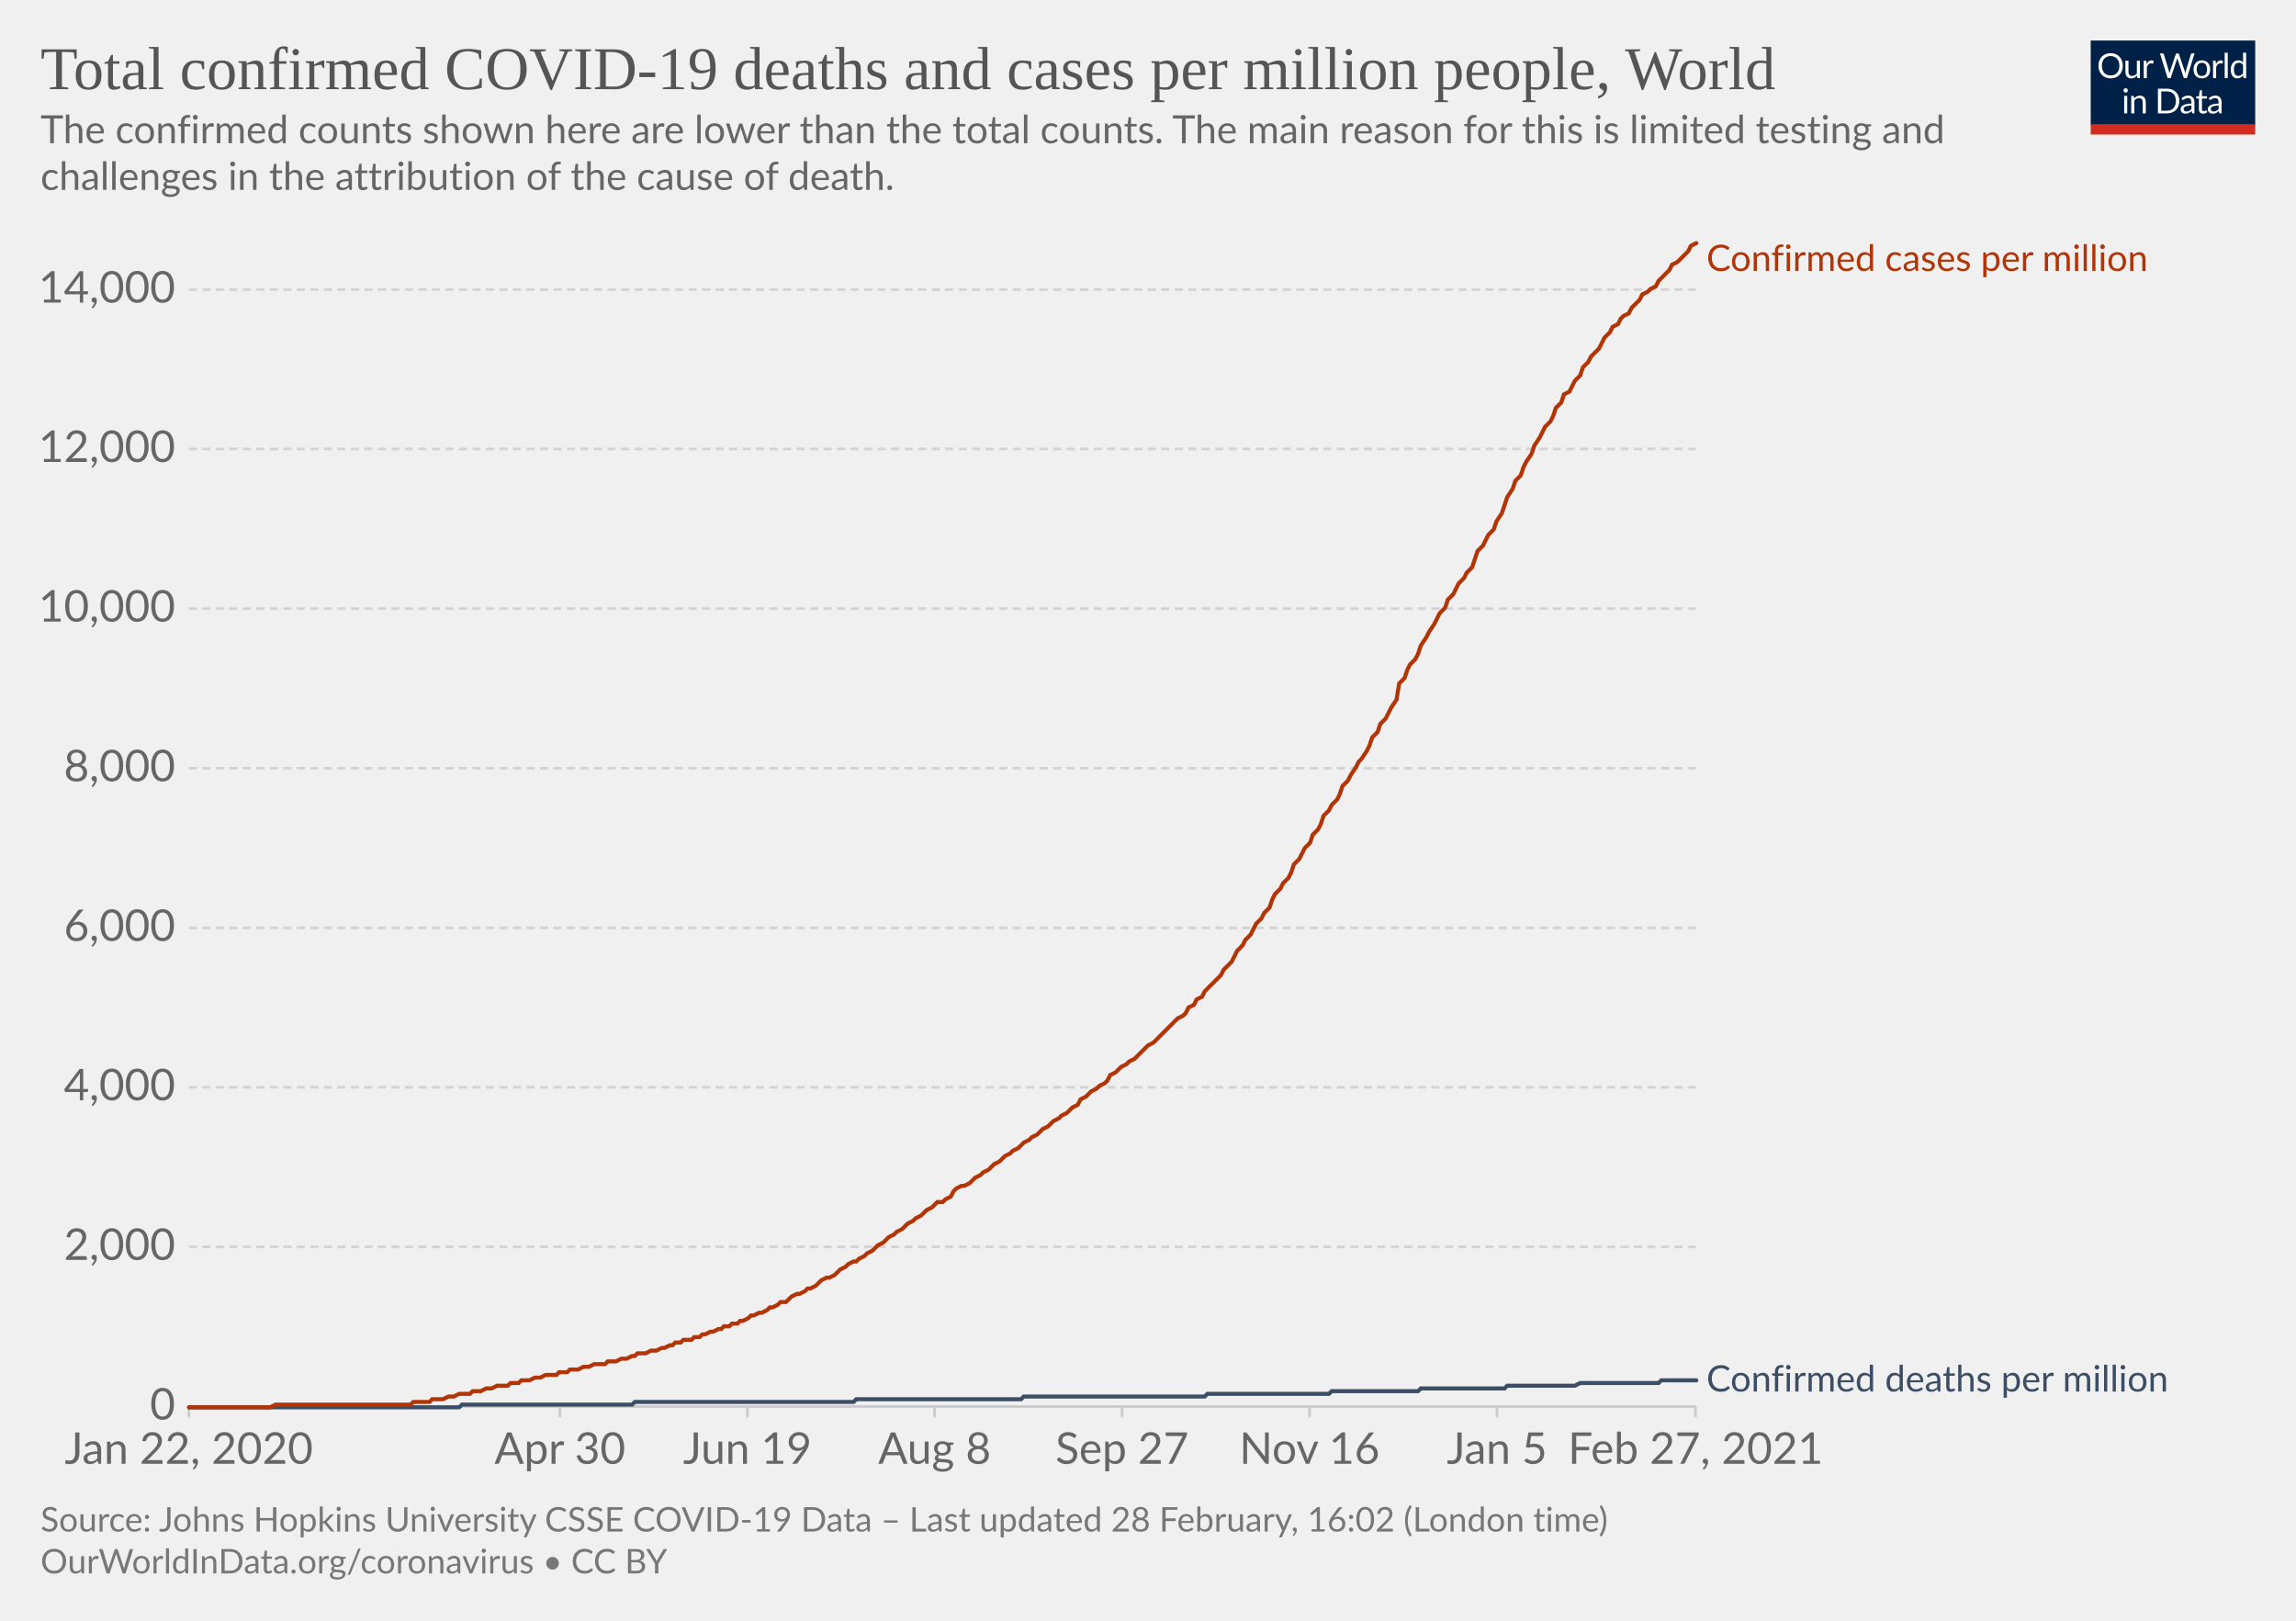
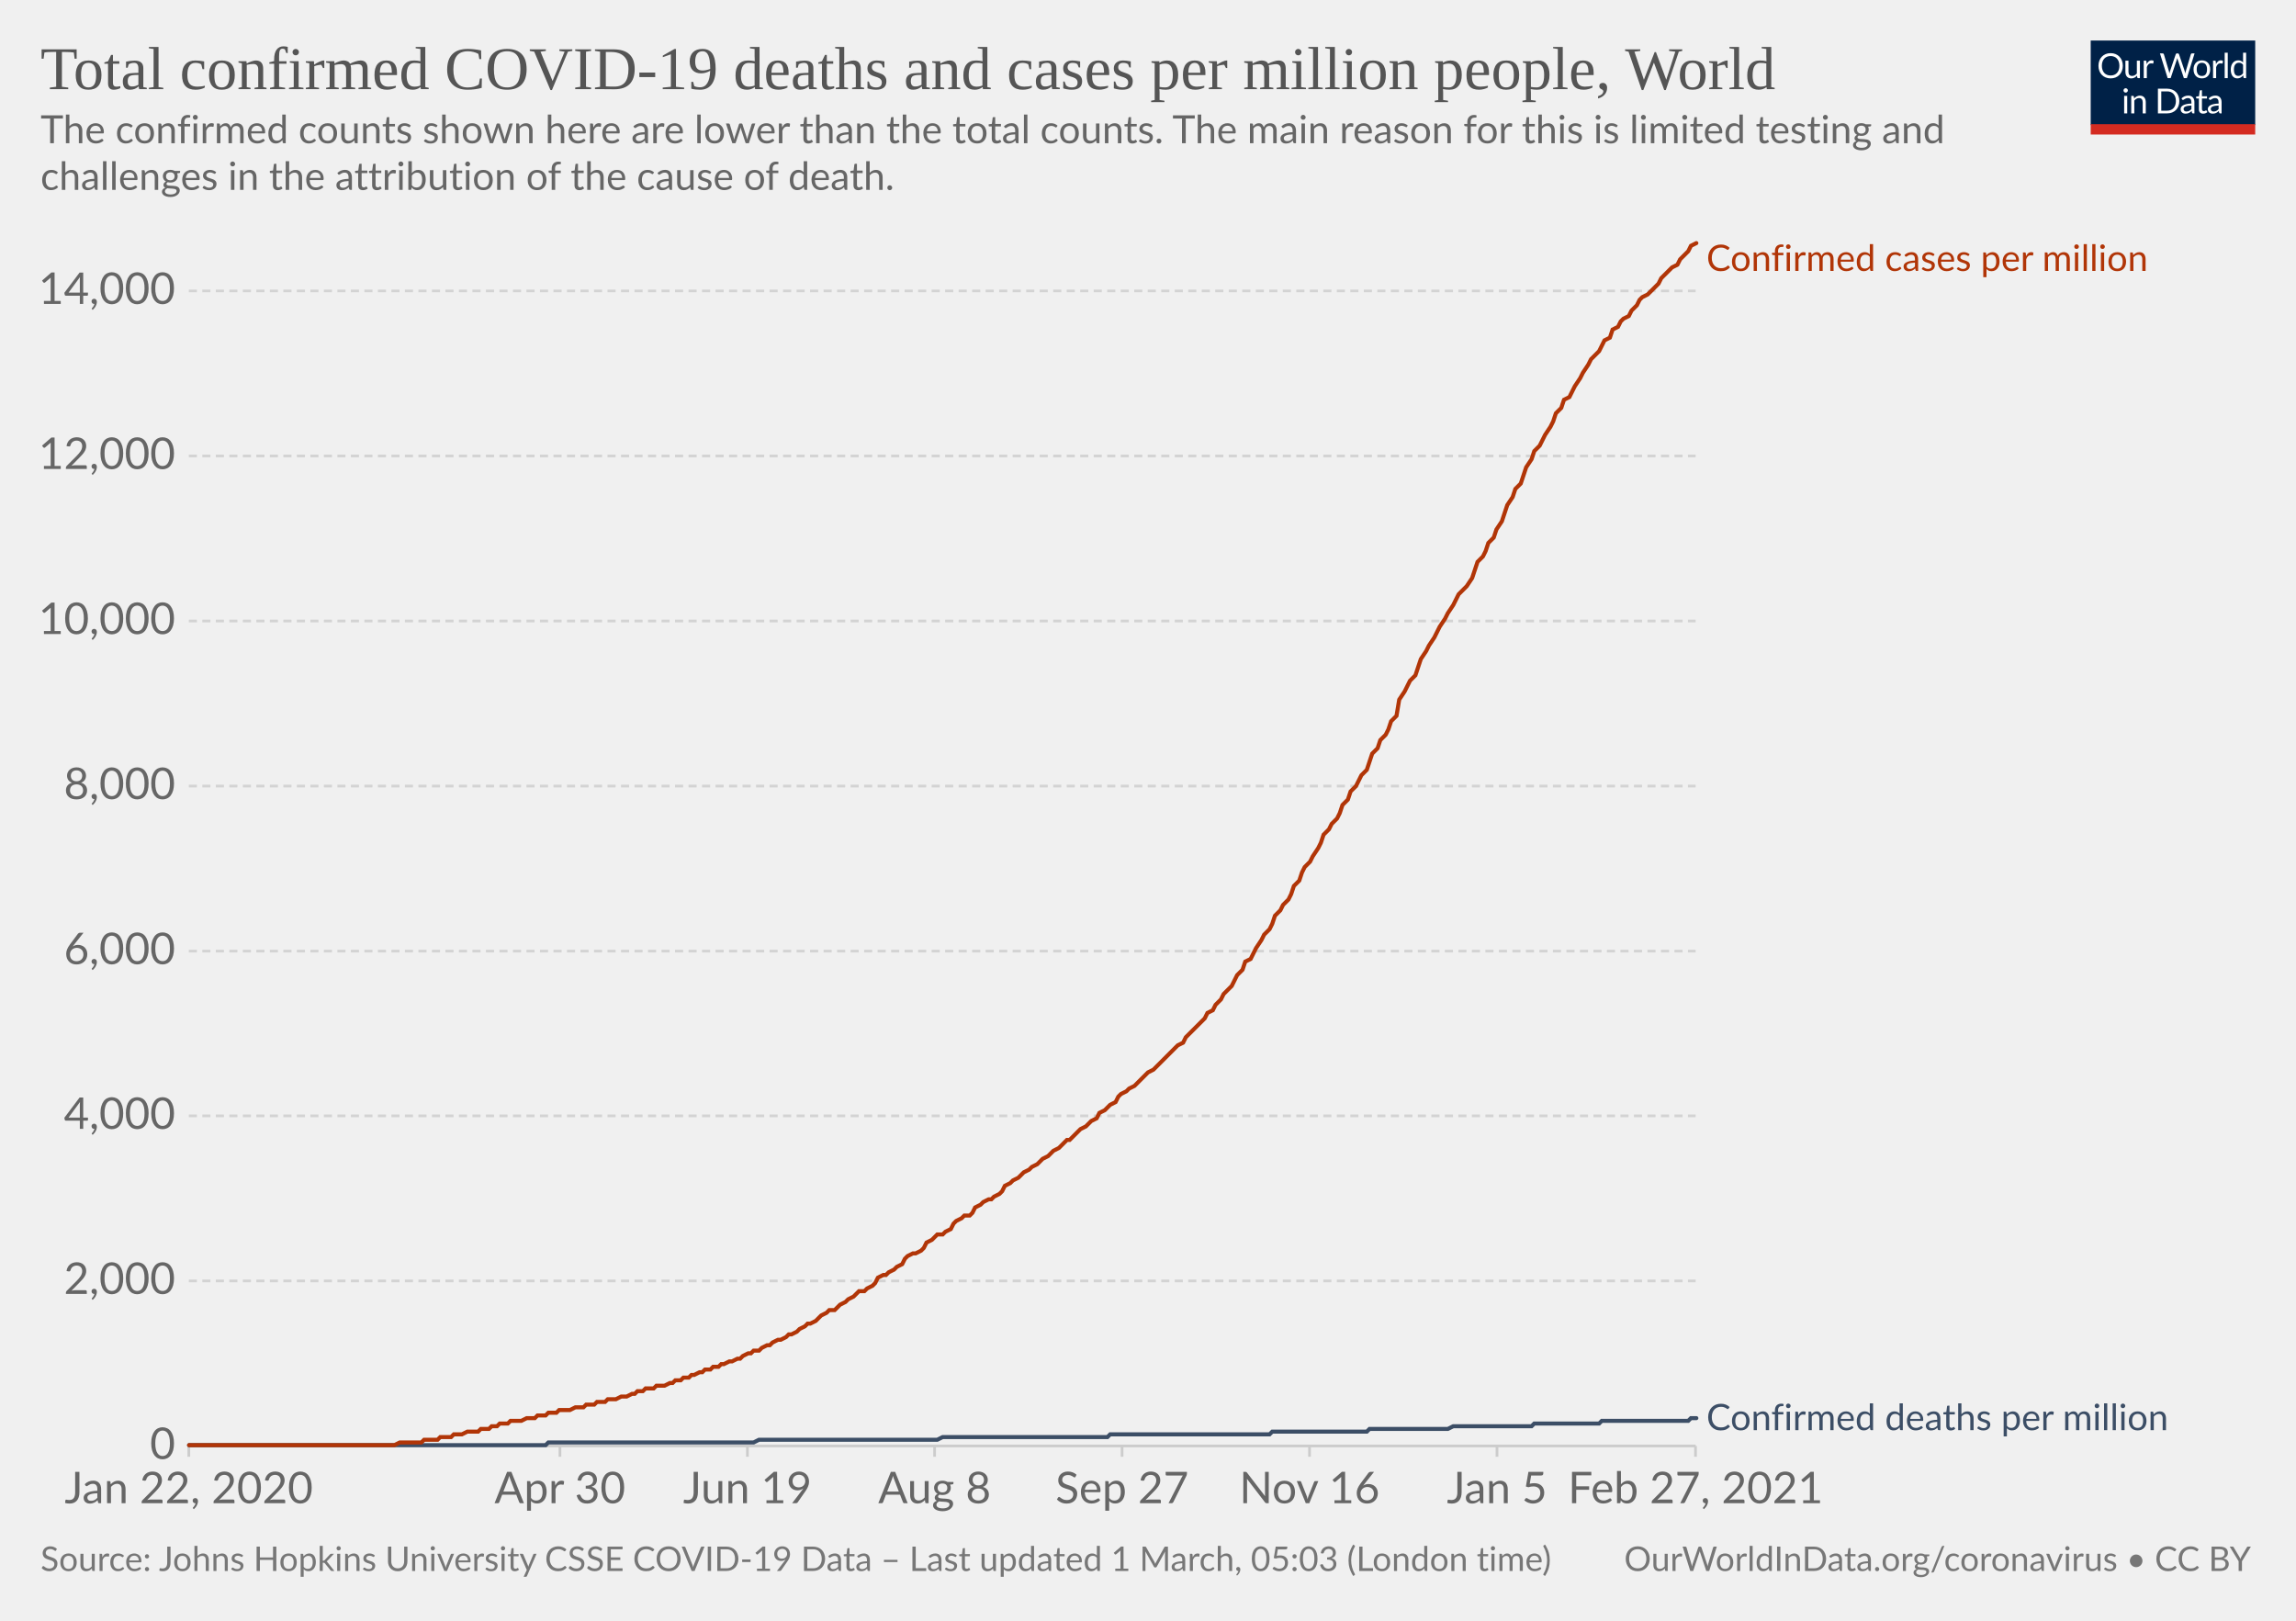
<svg xmlns="http://www.w3.org/2000/svg" version="1.1" style="background-color:#fff;-webkit-font-smoothing:antialiased" width="850" height="600" viewBox="0 0 850 600" font-family="Lato,'Helvetica Neue',Helvetica,Arial,sans-serif" font-size="18" text-rendering="optimizeLegibility">
  <g class="HeaderView">
    <g transform="matrix(.29 0 0 .29 774 15)">
      <svg width="210" height="120" viewBox="0 0 210 120" fill="none">
        <g clip-path="url(#clip0)">
          <path d="M0 0h210v107.89H0V0z" fill="#002147" />
          <path d="M40.98 32.25c0 2.36-.38 4.53-1.12 6.51a14.26 14.26 0 01-8.1 8.4c-1.9.78-4.02 1.17-6.34 1.17a16.6 16.6 0 01-6.33-1.17 14.31 14.31 0 01-8.08-8.4 18.29 18.29 0 01-1.12-6.51c0-2.36.38-4.53 1.12-6.5.75-1.97 1.8-3.67 3.17-5.1a14.32 14.32 0 014.9-3.34c1.92-.8 4.03-1.19 6.34-1.19 2.32 0 4.43.4 6.34 1.19 1.92.8 3.56 1.9 4.93 3.34a14.87 14.87 0 013.17 5.1 18.1 18.1 0 011.12 6.5zm-4.38 0c0-1.94-.26-3.68-.8-5.22a10.91 10.91 0 00-2.24-3.89 9.68 9.68 0 00-3.52-2.46 11.95 11.95 0 00-4.62-.86c-1.68 0-3.21.28-4.6.86a9.88 9.88 0 00-3.54 2.46 10.91 10.91 0 00-2.24 3.9c-.53 1.53-.8 3.27-.8 5.2 0 1.94.27 3.68.8 5.22a11.17 11.17 0 002.24 3.9 10.01 10.01 0 003.55 2.44c1.38.56 2.9.83 4.6.83s3.24-.27 4.61-.83a9.8 9.8 0 003.52-2.44 11.17 11.17 0 002.25-3.9c.53-1.54.8-3.28.8-5.21zm26.22-6.54V48H60.5c-.56 0-.9-.27-1.05-.81l-.31-2.4a12.45 12.45 0 01-3.26 2.6c-1.2.64-2.58.96-4.13.96-1.22 0-2.3-.2-3.24-.6a6.52 6.52 0 01-2.33-1.7 7.37 7.37 0 01-1.43-2.67c-.3-1.04-.46-2.2-.46-3.45V25.7h3.91v14.22c0 1.68.38 2.99 1.15 3.91.77.93 1.96 1.39 3.54 1.39 1.16 0 2.24-.27 3.23-.82a10.42 10.42 0 002.8-2.28V25.7h3.91zm8.61 4.47a9.94 9.94 0 012.6-3.56 5.64 5.64 0 013.76-1.3c.47 0 .92.05 1.34.15.44.1.83.27 1.17.49l-.3 2.92c-.09.37-.3.55-.66.55-.2 0-.5-.04-.9-.13a6.21 6.21 0 00-3.24.18 4.23 4.23 0 00-1.47.92c-.42.4-.81.9-1.17 1.5-.33.58-.64 1.26-.92 2.02V48H67.7V25.71h2.25c.42 0 .72.08.88.25.16.16.27.44.33.83l.26 3.39zm61.16-13.7L122.75 48h-3.82l-7.99-24.05a21.95 21.95 0 01-.42-1.58 38.36 38.36 0 01-.44 1.58L102.05 48h-3.83L88.4 16.47h3.54c.38 0 .7.1.95.29.26.2.43.43.5.73l6.52 21.9.28 1.28.29 1.46.3-1.46.38-1.27 7.41-21.91c.1-.25.26-.48.51-.69.27-.22.58-.33.95-.33h1.23c.38 0 .69.1.92.29a1.77 1.77 0 01.53.73l7.4 21.9a28.4 28.4 0 01.68 2.62 29.52 29.52 0 01.52-2.61l6.54-21.91a1.31 1.31 0 01.48-.7c.27-.21.58-.32.95-.32h3.32zm9.35 8.88c1.63 0 3.1.27 4.4.82a9.43 9.43 0 015.46 5.94c.5 1.4.74 2.98.74 4.73 0 1.76-.25 3.34-.74 4.75a9.43 9.43 0 01-5.46 5.92c-1.3.52-2.77.79-4.4.79-1.64 0-3.12-.27-4.44-.8a9.42 9.42 0 01-3.35-2.3c-.92-1-1.63-2.2-2.13-3.61-.49-1.41-.73-3-.73-4.75s.24-3.33.73-4.73c.5-1.43 1.2-2.64 2.13-3.63a9.4 9.4 0 013.35-2.31c1.32-.55 2.8-.82 4.44-.82zm0 19.89c2.2 0 3.84-.73 4.93-2.2 1.08-1.48 1.63-3.54 1.63-6.18 0-2.66-.55-4.72-1.63-6.2-1.09-1.49-2.73-2.23-4.93-2.23-1.12 0-2.09.2-2.93.57a5.71 5.71 0 00-2.06 1.65 7.5 7.5 0 00-1.24 2.67c-.26 1.04-.4 2.22-.4 3.54 0 2.64.55 4.7 1.64 6.18 1.1 1.47 2.76 2.2 4.99 2.2zm17.97-15.07a9.94 9.94 0 012.6-3.56 5.64 5.64 0 013.76-1.3c.47 0 .91.05 1.34.15.44.1.83.27 1.16.49l-.28 2.92c-.09.37-.31.55-.66.55-.2 0-.5-.04-.9-.13a6.2 6.2 0 00-3.24.18 4.23 4.23 0 00-1.47.92c-.43.4-.82.9-1.17 1.5a13.1 13.1 0 00-.92 2.02V48h-3.94V25.71h2.24c.43 0 .72.08.88.25.17.16.28.44.33.83l.27 3.39zm15.04-14.59V48h-3.92V15.6h3.92zm19.55 15.43a6.22 6.22 0 00-2.38-2.05 6.7 6.7 0 00-2.86-.6c-2.07 0-3.66.75-4.77 2.23-1.12 1.48-1.68 3.6-1.68 6.33 0 1.46.13 2.7.38 3.74a7.29 7.29 0 001.1 2.56 4.35 4.35 0 001.78 1.45c.7.3 1.5.46 2.4.46 1.29 0 2.41-.3 3.36-.88a9.6 9.6 0 002.67-2.49V31.02zm3.91-15.43V48h-2.33c-.56 0-.9-.27-1.06-.81l-.35-2.71a12.13 12.13 0 01-3.25 2.77 8.28 8.28 0 01-4.23 1.06 7.31 7.31 0 01-6.14-2.9c-.73-.96-1.3-2.15-1.69-3.57a18.35 18.35 0 01.07-9.48 11.29 11.29 0 011.89-3.7 8.7 8.7 0 017.06-3.34 7.96 7.96 0 016.12 2.62V15.59h3.91zM46.61 70.71V93H42.7V70.71h3.91zm.84-7c0 .39-.08.75-.24 1.09a2.81 2.81 0 01-1.52 1.47 2.67 2.67 0 01-2.16 0 2.9 2.9 0 01-1.45-1.47 2.67 2.67 0 010-2.16c.15-.35.35-.65.6-.9.25-.27.53-.47.85-.62a2.67 2.67 0 012.16 0c.35.15.65.35.9.62.27.25.47.55.62.9.16.34.24.7.24 1.08zm7.97 10.24c.49-.54 1-1.04 1.54-1.48a9.85 9.85 0 013.66-1.84 8.96 8.96 0 015.43.35c.94.4 1.72.97 2.33 1.71a7.36 7.36 0 011.43 2.67c.32 1.04.49 2.19.49 3.45V93h-3.94V78.81c0-1.69-.4-3-1.17-3.92-.76-.93-1.93-1.4-3.5-1.4a6.6 6.6 0 00-3.25.83c-1 .56-1.92 1.31-2.77 2.27V93h-3.94V70.71h2.35c.56 0 .9.28 1.04.82l.3 2.42zm57.7 3.3c0 2.36-.37 4.5-1.11 6.44a14.3 14.3 0 01-3.17 4.98 14.1 14.1 0 01-4.93 3.2c-1.9.76-4.02 1.13-6.33 1.13H85.8V61.47h11.77c2.31 0 4.42.39 6.33 1.15a13.8 13.8 0 018.1 8.18 17.75 17.75 0 011.12 6.45zm-4.37 0c0-1.94-.26-3.67-.8-5.2a10.94 10.94 0 00-2.23-3.87 9.57 9.57 0 00-3.53-2.42 12.23 12.23 0 00-4.61-.83h-7.5v24.62h7.5c1.7 0 3.24-.28 4.61-.84a9.7 9.7 0 003.53-2.4 10.94 10.94 0 002.24-3.87c.53-1.53.8-3.26.8-5.2zm19.8 5.72c-1.8.06-3.34.2-4.62.44-1.26.22-2.3.51-3.1.88-.8.36-1.37.8-1.74 1.3-.35.5-.53 1.05-.53 1.67 0 .58.1 1.1.3 1.52a3 3 0 00.76 1.05c.34.27.73.46 1.17.6a6.13 6.13 0 001.45.17 7.28 7.28 0 003.5-.81 11.95 11.95 0 002.82-2.2v-4.62zm-12.65-9.11a12.73 12.73 0 013.98-2.66c1.43-.59 3-.88 4.73-.88 1.25 0 2.36.2 3.33.61a6.81 6.81 0 013.94 4.38c.33 1.04.5 2.19.5 3.43V93h-1.74a1.8 1.8 0 01-.88-.18c-.2-.13-.36-.38-.48-.74l-.44-2.12-1.72 1.46a9.48 9.48 0 01-3.74 1.7c-.69.15-1.46.23-2.3.23-.87 0-1.69-.12-2.45-.35a5.34 5.34 0 01-3.34-2.93 6.64 6.64 0 01-.49-2.64c0-.88.25-1.72.73-2.53a6.33 6.33 0 012.35-2.17c1.09-.63 2.5-1.15 4.25-1.54 1.75-.41 3.89-.65 6.42-.7v-1.75c0-1.73-.37-3.03-1.12-3.91-.75-.9-1.84-1.34-3.28-1.34-.97 0-1.78.12-2.44.37-.64.23-1.2.5-1.7.81l-1.23.82c-.33.23-.67.35-1 .35-.27 0-.5-.07-.69-.2a2.1 2.1 0 01-.48-.53l-.7-1.25zm27.67 19.5c-1.76 0-3.12-.5-4.07-1.48-.94-.98-1.41-2.4-1.41-4.25V74h-2.68a.9.9 0 01-.6-.2c-.16-.14-.24-.36-.24-.66v-1.56l3.65-.46.9-6.89a.9.9 0 01.29-.52.88.88 0 01.62-.22H142v7.67h6.44V74H142v13.38c0 .94.22 1.63.68 2.09.45.45 1.04.68 1.76.68a3.21 3.21 0 001.85-.53l.55-.35c.16-.12.3-.18.41-.18.2 0 .4.13.55.38l1.15 1.87a7.45 7.45 0 01-2.44 1.5 8.53 8.53 0 01-2.95.52zm19.68-10.4c-1.8.07-3.34.21-4.62.45-1.26.22-2.3.51-3.1.88-.8.36-1.37.8-1.74 1.3-.35.5-.53 1.05-.53 1.67 0 .58.1 1.1.3 1.52a2.9 2.9 0 00.76 1.05c.34.27.73.46 1.17.6a6.13 6.13 0 001.45.17 7.3 7.3 0 003.5-.81 12.04 12.04 0 002.82-2.2v-4.62zm-12.65-9.1a12.72 12.72 0 013.99-2.66c1.42-.59 3-.88 4.72-.88 1.25 0 2.36.2 3.33.61a6.81 6.81 0 013.94 4.38c.33 1.04.5 2.19.5 3.43V93h-1.74a1.8 1.8 0 01-.88-.18c-.2-.13-.36-.38-.48-.74l-.44-2.12-1.72 1.46a9.48 9.48 0 01-3.74 1.7c-.69.15-1.46.23-2.3.23-.87 0-1.69-.12-2.45-.35a5.33 5.33 0 01-3.34-2.93 6.62 6.62 0 01-.49-2.64c0-.88.25-1.72.73-2.53a6.33 6.33 0 012.35-2.17c1.09-.63 2.5-1.15 4.25-1.54a31.2 31.2 0 016.42-.7v-1.75c0-1.73-.37-3.03-1.12-3.91-.75-.9-1.84-1.34-3.28-1.34-.97 0-1.78.12-2.44.37-.64.23-1.2.5-1.7.81l-1.22.82c-.34.23-.68.35-1.02.35-.26 0-.49-.07-.68-.2a1.88 1.88 0 01-.48-.53l-.7-1.25zM40.98 32.25c0 2.36-.38 4.53-1.12 6.51a14.26 14.26 0 01-8.1 8.4c-1.9.78-4.02 1.17-6.34 1.17a16.6 16.6 0 01-6.33-1.17 14.31 14.31 0 01-8.08-8.4 18.29 18.29 0 01-1.12-6.51c0-2.36.38-4.53 1.12-6.5.75-1.97 1.8-3.67 3.17-5.1a14.32 14.32 0 014.9-3.34c1.92-.8 4.03-1.19 6.34-1.19 2.32 0 4.43.4 6.34 1.19 1.92.8 3.56 1.9 4.93 3.34a14.87 14.87 0 013.17 5.1 18.1 18.1 0 011.12 6.5zm-4.38 0c0-1.94-.26-3.68-.8-5.22a10.91 10.91 0 00-2.24-3.89 9.68 9.68 0 00-3.52-2.46 11.95 11.95 0 00-4.62-.86c-1.68 0-3.21.28-4.6.86a9.88 9.88 0 00-3.54 2.46 10.91 10.91 0 00-2.24 3.9c-.53 1.53-.8 3.27-.8 5.2 0 1.94.27 3.68.8 5.22a11.17 11.17 0 002.24 3.9 10.01 10.01 0 003.55 2.44c1.38.56 2.9.83 4.6.83s3.24-.27 4.61-.83a9.8 9.8 0 003.52-2.44 11.17 11.17 0 002.25-3.9c.53-1.54.8-3.28.8-5.21zm26.22-6.54V48H60.5c-.56 0-.9-.27-1.05-.81l-.31-2.4a12.45 12.45 0 01-3.26 2.6c-1.2.64-2.58.96-4.13.96-1.22 0-2.3-.2-3.24-.6a6.52 6.52 0 01-2.33-1.7 7.37 7.37 0 01-1.43-2.67c-.3-1.04-.46-2.2-.46-3.45V25.7h3.91v14.22c0 1.68.38 2.99 1.15 3.91.77.93 1.96 1.39 3.54 1.39 1.16 0 2.24-.27 3.23-.82a10.42 10.42 0 002.8-2.28V25.7h3.91zm8.61 4.47a9.94 9.94 0 012.6-3.56 5.64 5.64 0 013.76-1.3c.47 0 .92.05 1.34.15.44.1.83.27 1.17.49l-.3 2.92c-.09.37-.3.55-.66.55-.2 0-.5-.04-.9-.13a6.21 6.21 0 00-3.24.18 4.23 4.23 0 00-1.47.92c-.42.4-.81.9-1.17 1.5-.33.58-.64 1.26-.92 2.02V48H67.7V25.71h2.25c.42 0 .72.08.88.25.16.16.27.44.33.83l.26 3.39zm61.16-13.7L122.75 48h-3.82l-7.99-24.05a21.95 21.95 0 01-.42-1.58 38.36 38.36 0 01-.44 1.58L102.05 48h-3.83L88.4 16.47h3.54c.38 0 .7.1.95.29.26.2.43.43.5.73l6.52 21.9.28 1.28.29 1.46.3-1.46.38-1.27 7.41-21.91c.1-.25.26-.48.51-.69.27-.22.58-.33.95-.33h1.23c.38 0 .69.1.92.29a1.77 1.77 0 01.53.73l7.4 21.9a28.4 28.4 0 01.68 2.62 29.52 29.52 0 01.52-2.61l6.54-21.91a1.31 1.31 0 01.48-.7c.27-.21.58-.32.95-.32h3.32zm9.35 8.88c1.63 0 3.1.27 4.4.82a9.43 9.43 0 015.46 5.94c.5 1.4.74 2.98.74 4.73 0 1.76-.25 3.34-.74 4.75a9.43 9.43 0 01-5.46 5.92c-1.3.52-2.77.79-4.4.79-1.64 0-3.12-.27-4.44-.8a9.42 9.42 0 01-3.35-2.3c-.92-1-1.63-2.2-2.13-3.61-.49-1.41-.73-3-.73-4.75s.24-3.33.73-4.73c.5-1.43 1.2-2.64 2.13-3.63a9.4 9.4 0 013.35-2.31c1.32-.55 2.8-.82 4.44-.82zm0 19.89c2.2 0 3.84-.73 4.93-2.2 1.08-1.48 1.63-3.54 1.63-6.18 0-2.66-.55-4.72-1.63-6.2-1.09-1.49-2.73-2.23-4.93-2.23-1.12 0-2.09.2-2.93.57a5.71 5.71 0 00-2.06 1.65 7.5 7.5 0 00-1.24 2.67c-.26 1.04-.4 2.22-.4 3.54 0 2.64.55 4.7 1.64 6.18 1.1 1.47 2.76 2.2 4.99 2.2zm17.97-15.07a9.94 9.94 0 012.6-3.56 5.64 5.64 0 013.76-1.3c.47 0 .91.05 1.34.15.44.1.83.27 1.16.49l-.28 2.92c-.09.37-.31.55-.66.55-.2 0-.5-.04-.9-.13a6.2 6.2 0 00-3.24.18 4.23 4.23 0 00-1.47.92c-.43.4-.82.9-1.17 1.5a13.1 13.1 0 00-.92 2.02V48h-3.94V25.71h2.24c.43 0 .72.08.88.25.17.16.28.44.33.83l.27 3.39zm15.04-14.59V48h-3.92V15.6h3.92zm19.55 15.43a6.22 6.22 0 00-2.38-2.05 6.7 6.7 0 00-2.86-.6c-2.07 0-3.66.75-4.77 2.23-1.12 1.48-1.68 3.6-1.68 6.33 0 1.46.13 2.7.38 3.74a7.29 7.29 0 001.1 2.56 4.35 4.35 0 001.78 1.45c.7.3 1.5.46 2.4.46 1.29 0 2.41-.3 3.36-.88a9.6 9.6 0 002.67-2.49V31.02zm3.91-15.43V48h-2.33c-.56 0-.9-.27-1.06-.81l-.35-2.71a12.13 12.13 0 01-3.25 2.77 8.28 8.28 0 01-4.23 1.06 7.31 7.31 0 01-6.14-2.9c-.73-.96-1.3-2.15-1.69-3.57a18.35 18.35 0 01.07-9.48 11.29 11.29 0 011.89-3.7 8.7 8.7 0 017.06-3.34 7.96 7.96 0 016.12 2.62V15.59h3.91zM46.61 70.71V93H42.7V70.71h3.91zm.84-7c0 .39-.08.75-.24 1.09a2.81 2.81 0 01-1.52 1.47 2.67 2.67 0 01-2.16 0 2.9 2.9 0 01-1.45-1.47 2.67 2.67 0 010-2.16c.15-.35.35-.65.6-.9.25-.27.53-.47.85-.62a2.67 2.67 0 012.16 0c.35.15.65.35.9.62.27.25.47.55.62.9.16.34.24.7.24 1.08zm7.97 10.24c.49-.54 1-1.04 1.54-1.48a9.85 9.85 0 013.66-1.84 8.96 8.96 0 015.43.35c.94.4 1.72.97 2.33 1.71a7.36 7.36 0 011.43 2.67c.32 1.04.49 2.19.49 3.45V93h-3.94V78.81c0-1.69-.4-3-1.17-3.92-.76-.93-1.93-1.4-3.5-1.4a6.6 6.6 0 00-3.25.83c-1 .56-1.92 1.31-2.77 2.27V93h-3.94V70.71h2.35c.56 0 .9.28 1.04.82l.3 2.42zm57.7 3.3c0 2.36-.37 4.5-1.11 6.44a14.3 14.3 0 01-3.17 4.98 14.1 14.1 0 01-4.93 3.2c-1.9.76-4.02 1.13-6.33 1.13H85.8V61.47h11.77c2.31 0 4.42.39 6.33 1.15a13.8 13.8 0 018.1 8.18 17.75 17.75 0 011.12 6.45zm-4.37 0c0-1.94-.26-3.67-.8-5.2a10.94 10.94 0 00-2.23-3.87 9.57 9.57 0 00-3.53-2.42 12.23 12.23 0 00-4.61-.83h-7.5v24.62h7.5c1.7 0 3.24-.28 4.61-.84a9.7 9.7 0 003.53-2.4 10.94 10.94 0 002.24-3.87c.53-1.53.8-3.26.8-5.2zm19.8 5.72c-1.8.06-3.34.2-4.62.44-1.26.22-2.3.51-3.1.88-.8.36-1.37.8-1.74 1.3-.35.5-.53 1.05-.53 1.67 0 .58.1 1.1.3 1.52a3 3 0 00.76 1.05c.34.27.73.46 1.17.6a6.13 6.13 0 001.45.17 7.28 7.28 0 003.5-.81 11.95 11.95 0 002.82-2.2v-4.62zm-12.65-9.11a12.73 12.73 0 013.98-2.66c1.43-.59 3-.88 4.73-.88 1.25 0 2.36.2 3.33.61a6.81 6.81 0 013.94 4.38c.33 1.04.5 2.19.5 3.43V93h-1.74a1.8 1.8 0 01-.88-.18c-.2-.13-.36-.38-.48-.74l-.44-2.12-1.72 1.46a9.48 9.48 0 01-3.74 1.7c-.69.15-1.46.23-2.3.23-.87 0-1.69-.12-2.45-.35a5.34 5.34 0 01-3.34-2.93 6.64 6.64 0 01-.49-2.64c0-.88.25-1.72.73-2.53a6.33 6.33 0 012.35-2.17c1.09-.63 2.5-1.15 4.25-1.54 1.75-.41 3.89-.65 6.42-.7v-1.75c0-1.73-.37-3.03-1.12-3.91-.75-.9-1.84-1.34-3.28-1.34-.97 0-1.78.12-2.44.37-.64.23-1.2.5-1.7.81l-1.23.82c-.33.23-.67.35-1 .35-.27 0-.5-.07-.69-.2a2.1 2.1 0 01-.48-.53l-.7-1.25zm27.67 19.5c-1.76 0-3.12-.5-4.07-1.48-.94-.98-1.41-2.4-1.41-4.25V74h-2.68a.9.9 0 01-.6-.2c-.16-.14-.24-.36-.24-.66v-1.56l3.65-.46.9-6.89a.9.9 0 01.29-.52.88.88 0 01.62-.22H142v7.67h6.44V74H142v13.38c0 .94.22 1.63.68 2.09.45.45 1.04.68 1.76.68a3.21 3.21 0 001.85-.53l.55-.35c.16-.12.3-.18.41-.18.2 0 .4.13.55.38l1.15 1.87a7.45 7.45 0 01-2.44 1.5 8.53 8.53 0 01-2.95.52zm19.68-10.4c-1.8.07-3.34.21-4.62.45-1.26.22-2.3.51-3.1.88-.8.36-1.37.8-1.74 1.3-.35.5-.53 1.05-.53 1.67 0 .58.1 1.1.3 1.52a2.9 2.9 0 00.76 1.05c.34.27.73.46 1.17.6a6.13 6.13 0 001.45.17 7.3 7.3 0 003.5-.81 12.04 12.04 0 002.82-2.2v-4.62zm-12.65-9.1a12.72 12.72 0 013.99-2.66c1.42-.59 3-.88 4.72-.88 1.25 0 2.36.2 3.33.61a6.81 6.81 0 013.94 4.38c.33 1.04.5 2.19.5 3.43V93h-1.74a1.8 1.8 0 01-.88-.18c-.2-.13-.36-.38-.48-.74l-.44-2.12-1.72 1.46a9.48 9.48 0 01-3.74 1.7c-.69.15-1.46.23-2.3.23-.87 0-1.69-.12-2.45-.35a5.33 5.33 0 01-3.34-2.93 6.62 6.62 0 01-.49-2.64c0-.88.25-1.72.73-2.53a6.33 6.33 0 012.35-2.17c1.09-.63 2.5-1.15 4.25-1.54a31.2 31.2 0 016.42-.7v-1.75c0-1.73-.37-3.03-1.12-3.91-.75-.9-1.84-1.34-3.28-1.34-.97 0-1.78.12-2.44.37-.64.23-1.2.5-1.7.81l-1.22.82c-.34.23-.68.35-1.02.35-.26 0-.49-.07-.68-.2a1.88 1.88 0 01-.48-.53l-.7-1.25zM40.98 32.25c0 2.36-.38 4.53-1.12 6.51a14.26 14.26 0 01-8.1 8.4c-1.9.78-4.02 1.17-6.34 1.17a16.6 16.6 0 01-6.33-1.17 14.31 14.31 0 01-8.08-8.4 18.29 18.29 0 01-1.12-6.51c0-2.36.38-4.53 1.12-6.5.75-1.97 1.8-3.67 3.17-5.1a14.32 14.32 0 014.9-3.34c1.92-.8 4.03-1.19 6.34-1.19 2.32 0 4.43.4 6.34 1.19 1.92.8 3.56 1.9 4.93 3.34a14.87 14.87 0 013.17 5.1 18.1 18.1 0 011.12 6.5zm-4.38 0c0-1.94-.26-3.68-.8-5.22a10.91 10.91 0 00-2.24-3.89 9.68 9.68 0 00-3.52-2.46 11.95 11.95 0 00-4.62-.86c-1.68 0-3.21.28-4.6.86a9.88 9.88 0 00-3.54 2.46 10.91 10.91 0 00-2.24 3.9c-.53 1.53-.8 3.27-.8 5.2 0 1.94.27 3.68.8 5.22a11.17 11.17 0 002.24 3.9 10.01 10.01 0 003.55 2.44c1.38.56 2.9.83 4.6.83s3.24-.27 4.61-.83a9.8 9.8 0 003.52-2.44 11.17 11.17 0 002.25-3.9c.53-1.54.8-3.28.8-5.21zm26.22-6.54V48H60.5c-.56 0-.9-.27-1.05-.81l-.31-2.4a12.45 12.45 0 01-3.26 2.6c-1.2.64-2.58.96-4.13.96-1.22 0-2.3-.2-3.24-.6a6.52 6.52 0 01-2.33-1.7 7.37 7.37 0 01-1.43-2.67c-.3-1.04-.46-2.2-.46-3.45V25.7h3.91v14.22c0 1.68.38 2.99 1.15 3.91.77.93 1.96 1.39 3.54 1.39 1.16 0 2.24-.27 3.23-.82a10.42 10.42 0 002.8-2.28V25.7h3.91zm8.61 4.47a9.94 9.94 0 012.6-3.56 5.64 5.64 0 013.76-1.3c.47 0 .92.05 1.34.15.44.1.83.27 1.17.49l-.3 2.92c-.09.37-.3.55-.66.55-.2 0-.5-.04-.9-.13a6.21 6.21 0 00-3.24.18 4.23 4.23 0 00-1.47.92c-.42.4-.81.9-1.17 1.5-.33.58-.64 1.26-.92 2.02V48H67.7V25.71h2.25c.42 0 .72.08.88.25.16.16.27.44.33.83l.26 3.39zm61.16-13.7L122.75 48h-3.82l-7.99-24.05a21.95 21.95 0 01-.42-1.58 38.36 38.36 0 01-.44 1.58L102.05 48h-3.83L88.4 16.47h3.54c.38 0 .7.1.95.29.26.2.43.43.5.73l6.52 21.9.28 1.28.29 1.46.3-1.46.38-1.27 7.41-21.91c.1-.25.26-.48.51-.69.27-.22.58-.33.95-.33h1.23c.38 0 .69.1.92.29a1.77 1.77 0 01.53.73l7.4 21.9a28.4 28.4 0 01.68 2.62 29.52 29.52 0 01.52-2.61l6.54-21.91a1.31 1.31 0 01.48-.7c.27-.21.58-.32.95-.32h3.32zm9.35 8.88c1.63 0 3.1.27 4.4.82a9.43 9.43 0 015.46 5.94c.5 1.4.74 2.98.74 4.73 0 1.76-.25 3.34-.74 4.75a9.43 9.43 0 01-5.46 5.92c-1.3.52-2.77.79-4.4.79-1.64 0-3.12-.27-4.44-.8a9.42 9.42 0 01-3.35-2.3c-.92-1-1.63-2.2-2.13-3.61-.49-1.41-.73-3-.73-4.75s.24-3.33.73-4.73c.5-1.43 1.2-2.64 2.13-3.63a9.4 9.4 0 013.35-2.31c1.32-.55 2.8-.82 4.44-.82zm0 19.89c2.2 0 3.84-.73 4.93-2.2 1.08-1.48 1.63-3.54 1.63-6.18 0-2.66-.55-4.72-1.63-6.2-1.09-1.49-2.73-2.23-4.93-2.23-1.12 0-2.09.2-2.93.57a5.71 5.71 0 00-2.06 1.65 7.5 7.5 0 00-1.24 2.67c-.26 1.04-.4 2.22-.4 3.54 0 2.64.55 4.7 1.64 6.18 1.1 1.47 2.76 2.2 4.99 2.2zm17.97-15.07a9.94 9.94 0 012.6-3.56 5.64 5.64 0 013.76-1.3c.47 0 .91.05 1.34.15.44.1.83.27 1.16.49l-.28 2.92c-.09.37-.31.55-.66.55-.2 0-.5-.04-.9-.13a6.2 6.2 0 00-3.24.18 4.23 4.23 0 00-1.47.92c-.43.4-.82.9-1.17 1.5a13.1 13.1 0 00-.92 2.02V48h-3.94V25.71h2.24c.43 0 .72.08.88.25.17.16.28.44.33.83l.27 3.39zm15.04-14.59V48h-3.92V15.6h3.92zm19.55 15.43a6.22 6.22 0 00-2.38-2.05 6.7 6.7 0 00-2.86-.6c-2.07 0-3.66.75-4.77 2.23-1.12 1.48-1.68 3.6-1.68 6.33 0 1.46.13 2.7.38 3.74a7.29 7.29 0 001.1 2.56 4.35 4.35 0 001.78 1.45c.7.3 1.5.46 2.4.46 1.29 0 2.41-.3 3.36-.88a9.6 9.6 0 002.67-2.49V31.02zm3.91-15.43V48h-2.33c-.56 0-.9-.27-1.06-.81l-.35-2.71a12.13 12.13 0 01-3.25 2.77 8.28 8.28 0 01-4.23 1.06 7.31 7.31 0 01-6.14-2.9c-.73-.96-1.3-2.15-1.69-3.57a18.35 18.35 0 01.07-9.48 11.29 11.29 0 011.89-3.7 8.7 8.7 0 017.06-3.34 7.96 7.96 0 016.12 2.62V15.59h3.91zM46.61 70.71V93H42.7V70.71h3.91zm.84-7c0 .39-.08.75-.24 1.09a2.81 2.81 0 01-1.52 1.47 2.67 2.67 0 01-2.16 0 2.9 2.9 0 01-1.45-1.47 2.67 2.67 0 010-2.16c.15-.35.35-.65.6-.9.25-.27.53-.47.85-.62a2.67 2.67 0 012.16 0c.35.15.65.35.9.62.27.25.47.55.62.9.16.34.24.7.24 1.08zm7.97 10.24c.49-.54 1-1.04 1.54-1.48a9.85 9.85 0 013.66-1.84 8.96 8.96 0 015.43.35c.94.4 1.72.97 2.33 1.71a7.36 7.36 0 011.43 2.67c.32 1.04.49 2.19.49 3.45V93h-3.94V78.81c0-1.69-.4-3-1.17-3.92-.76-.93-1.93-1.4-3.5-1.4a6.6 6.6 0 00-3.25.83c-1 .56-1.92 1.31-2.77 2.27V93h-3.94V70.71h2.35c.56 0 .9.28 1.04.82l.3 2.42zm57.7 3.3c0 2.36-.37 4.5-1.11 6.44a14.3 14.3 0 01-3.17 4.98 14.1 14.1 0 01-4.93 3.2c-1.9.76-4.02 1.13-6.33 1.13H85.8V61.47h11.77c2.31 0 4.42.39 6.33 1.15a13.8 13.8 0 018.1 8.18 17.75 17.75 0 011.12 6.45zm-4.37 0c0-1.94-.26-3.67-.8-5.2a10.94 10.94 0 00-2.23-3.87 9.57 9.57 0 00-3.53-2.42 12.23 12.23 0 00-4.61-.83h-7.5v24.62h7.5c1.7 0 3.24-.28 4.61-.84a9.7 9.7 0 003.53-2.4 10.94 10.94 0 002.24-3.87c.53-1.53.8-3.26.8-5.2zm19.8 5.72c-1.8.06-3.34.2-4.62.44-1.26.22-2.3.51-3.1.88-.8.36-1.37.8-1.74 1.3-.35.5-.53 1.05-.53 1.67 0 .58.1 1.1.3 1.52a3 3 0 00.76 1.05c.34.27.73.46 1.17.6a6.13 6.13 0 001.45.17 7.28 7.28 0 003.5-.81 11.95 11.95 0 002.82-2.2v-4.62zm-12.65-9.11a12.73 12.73 0 013.98-2.66c1.43-.59 3-.88 4.73-.88 1.25 0 2.36.2 3.33.61a6.81 6.81 0 013.94 4.38c.33 1.04.5 2.19.5 3.43V93h-1.74a1.8 1.8 0 01-.88-.18c-.2-.13-.36-.38-.48-.74l-.44-2.12-1.72 1.46a9.48 9.48 0 01-3.74 1.7c-.69.15-1.46.23-2.3.23-.87 0-1.69-.12-2.45-.35a5.34 5.34 0 01-3.34-2.93 6.64 6.64 0 01-.49-2.64c0-.88.25-1.72.73-2.53a6.33 6.33 0 012.35-2.17c1.09-.63 2.5-1.15 4.25-1.54 1.75-.41 3.89-.65 6.42-.7v-1.75c0-1.73-.37-3.03-1.12-3.91-.75-.9-1.84-1.34-3.28-1.34-.97 0-1.78.12-2.44.37-.64.23-1.2.5-1.7.81l-1.23.82c-.33.23-.67.35-1 .35-.27 0-.5-.07-.69-.2a2.1 2.1 0 01-.48-.53l-.7-1.25zm27.67 19.5c-1.76 0-3.12-.5-4.07-1.48-.94-.98-1.41-2.4-1.41-4.25V74h-2.68a.9.9 0 01-.6-.2c-.16-.14-.24-.36-.24-.66v-1.56l3.65-.46.9-6.89a.9.9 0 01.29-.52.88.88 0 01.62-.22H142v7.67h6.44V74H142v13.38c0 .94.22 1.63.68 2.09.45.45 1.04.68 1.76.68a3.21 3.21 0 001.85-.53l.55-.35c.16-.12.3-.18.41-.18.2 0 .4.13.55.38l1.15 1.87a7.45 7.45 0 01-2.44 1.5 8.53 8.53 0 01-2.95.52zm19.68-10.4c-1.8.07-3.34.21-4.62.45-1.26.22-2.3.51-3.1.88-.8.36-1.37.8-1.74 1.3-.35.5-.53 1.05-.53 1.67 0 .58.1 1.1.3 1.52a2.9 2.9 0 00.76 1.05c.34.27.73.46 1.17.6a6.13 6.13 0 001.45.17 7.3 7.3 0 003.5-.81 12.04 12.04 0 002.82-2.2v-4.62zm-12.65-9.1a12.72 12.72 0 013.99-2.66c1.42-.59 3-.88 4.72-.88 1.25 0 2.36.2 3.33.61a6.81 6.81 0 013.94 4.38c.33 1.04.5 2.19.5 3.43V93h-1.74a1.8 1.8 0 01-.88-.18c-.2-.13-.36-.38-.48-.74l-.44-2.12-1.72 1.46a9.48 9.48 0 01-3.74 1.7c-.69.15-1.46.23-2.3.23-.87 0-1.69-.12-2.45-.35a5.33 5.33 0 01-3.34-2.93 6.62 6.62 0 01-.49-2.64c0-.88.25-1.72.73-2.53a6.33 6.33 0 012.35-2.17c1.09-.63 2.5-1.15 4.25-1.54a31.2 31.2 0 016.42-.7v-1.75c0-1.73-.37-3.03-1.12-3.91-.75-.9-1.84-1.34-3.28-1.34-.97 0-1.78.12-2.44.37-.64.23-1.2.5-1.7.81l-1.22.82c-.34.23-.68.35-1.02.35-.26 0-.49-.07-.68-.2a1.88 1.88 0 01-.48-.53l-.7-1.25z" fill="#fff" />
          <path fill="#D42B21" d="M0 106.79h210V120H0z" />
        </g>
        <defs>
          <clipPath id="clip0">
            <path fill="#fff" d="M0 0h210v120H0z" />
          </clipPath>
        </defs>
      </svg>
    </g>
    <a href="https://ourworldindata.org/grapher/total-covid-cases-deaths-per-million?time=2019-12-31..latest" target="_blank" rel="noopener" font-family="&quot;Playfair Display&quot;,Georgia,&quot;Times New Roman&quot;,serif">
      <text font-size="22.5" x="15" y="33" fill="#555">
        <tspan x="15" y="33">Total confirmed COVID-19 deaths and cases per million people, World</tspan>
      </text>
    </a>
    <text font-size="14.4" x="15" y="53" fill="#666">
      <tspan x="15" y="53.02">The confirmed counts shown here are lower than the total counts. The main reason for this is limited testing and</tspan>
      <tspan x="15" y="70.3">challenges in the attribution of the cause of death.</tspan>
    </text>
  </g>
  <g class="LineChart">
    <defs>
      <clipPath id="a">
-         <path d="M59.9 0h830v904.8h-830z" />
+         <path d="M59.9 0h830v934h-830z" />
      </clipPath>
    </defs>
    <g class="DualAxisView">
      <g class="HorizontalAxis">
-         <path stroke="#ccc" d="M69.9 520.7v4M207.3 520.7v4M276.7 520.7v4M346 520.7v4M415.4 520.7v4M484.8 520.7v4M554.2 520.7v4M627.7 520.7v4" />
-         <text x="69.9" y="541.9" fill="#666" text-anchor="middle" font-size="16.2">Jan 22, 2020</text>
-         <text x="207.3" y="541.9" fill="#666" text-anchor="middle" font-size="16.2">Apr 30</text>
-         <text x="276.7" y="541.9" fill="#666" text-anchor="middle" font-size="16.2">Jun 19</text>
-         <text x="346" y="541.9" fill="#666" text-anchor="middle" font-size="16.2">Aug 8</text>
-         <text x="415.4" y="541.9" fill="#666" text-anchor="middle" font-size="16.2">Sep 27</text>
-         <text x="484.8" y="541.9" fill="#666" text-anchor="middle" font-size="16.2">Nov 16</text>
-         <text x="554.2" y="541.9" fill="#666" text-anchor="middle" font-size="16.2">Jan 5</text>
-         <text x="627.7" y="541.9" fill="#666" text-anchor="middle" font-size="16.2">Feb 27, 2021</text>
+         <path stroke="#ccc" d="M69.9 535.3v4M207.3 535.3v4M276.7 535.3v4M346 535.3v4M415.4 535.3v4M484.8 535.3v4M554.2 535.3v4M627.7 535.3v4" />
+         <text x="69.9" y="556.5" fill="#666" text-anchor="middle" font-size="16.2">Jan 22, 2020</text>
+         <text x="207.3" y="556.5" fill="#666" text-anchor="middle" font-size="16.2">Apr 30</text>
+         <text x="276.7" y="556.5" fill="#666" text-anchor="middle" font-size="16.2">Jun 19</text>
+         <text x="346" y="556.5" fill="#666" text-anchor="middle" font-size="16.2">Aug 8</text>
+         <text x="415.4" y="556.5" fill="#666" text-anchor="middle" font-size="16.2">Sep 27</text>
+         <text x="484.8" y="556.5" fill="#666" text-anchor="middle" font-size="16.2">Nov 16</text>
+         <text x="554.2" y="556.5" fill="#666" text-anchor="middle" font-size="16.2">Jan 5</text>
+         <text x="627.7" y="556.5" fill="#666" text-anchor="middle" font-size="16.2">Feb 27, 2021</text>
      </g>
      <g class="VerticalAxis" fill="#666" dominant-baseline="middle" text-anchor="end" font-size="16.2">
-         <text x="64.9" y="520.7">0</text>
-         <text x="64.9" y="461.6">2,000</text>
-         <text x="64.9" y="402.5">4,000</text>
-         <text x="64.9" y="343.5">6,000</text>
-         <text x="64.9" y="284.4">8,000</text>
-         <text x="64.9" y="225.3">10,000</text>
-         <text x="64.9" y="166.2">12,000</text>
-         <text x="64.9" y="107.2">14,000</text>
+         <text x="64.9" y="535.3">0</text>
+         <text x="64.9" y="474.2">2,000</text>
+         <text x="64.9" y="413.1">4,000</text>
+         <text x="64.9" y="352.1">6,000</text>
+         <text x="64.9" y="291">8,000</text>
+         <text x="64.9" y="229.9">10,000</text>
+         <text x="64.9" y="168.8">12,000</text>
+         <text x="64.9" y="107.7">14,000</text>
      </g>
      <g class="AxisGridLines horizontalLines">
-         <path stroke="#ccc" d="M69.9 520.7h557.84" />
-         <path stroke="#d3d3d3" stroke-dasharray="3,2" d="M69.9 461.6h557.84M69.9 402.5h557.84M69.9 343.5h557.84M69.9 284.4h557.84M69.9 225.3h557.84M69.9 166.2h557.84M69.9 107.2h557.84" />
+         <path stroke="#ccc" d="M69.9 535.3h557.84" />
+         <path stroke="#d3d3d3" stroke-dasharray="3,2" d="M69.9 474.2h557.84M69.9 413.1h557.84M69.9 352.1h557.84M69.9 291h557.84M69.9 229.9h557.84M69.9 168.8h557.84M69.9 107.7h557.84" />
      </g>
    </g>
    <g clip-path="url(#a)">
      <g class="LineLabels" cursor="default">
        <g class="legendMark">
          <text font-size="13.5" x="631.7" y="100.3" fill="#B13507">
            <tspan x="631.74" y="100.3">Confirmed cases per million</tspan>
          </text>
        </g>
        <g class="legendMark">
-           <text font-size="13.5" x="631.7" y="515.1" fill="#3C4E66">
-             <tspan x="631.74" y="515.15">Confirmed deaths per million</tspan>
+           <text font-size="13.5" x="631.7" y="529.4" fill="#3C4E66">
+             <tspan x="631.74" y="529.45">Confirmed deaths per million</tspan>
          </text>
        </g>
      </g>
      <g class="Lines">
        <g class="key-World_0">
-           <path stroke="#3C4E66" stroke-linecap="round" d="M70 521h100l1-1h63l1-1h81l1-1h61l1-1h67l1-1h45l1-1h32l1-1h31l1-1h25l2-1h29l1-1h13" fill="none" stroke-width="1.5" />
+           <path stroke="#3C4E66" stroke-linecap="round" d="M70 535h132l1-1h76l2-1h66l2-1h61l1-1h59l1-1h35l1-1h29l2-1h29l1-1h24l1-1h32l1-1h2" fill="none" stroke-width="1.5" />
        </g>
        <g class="key-World_1">
-           <path stroke="#B13507" stroke-linecap="round" d="M70 521h30l2-1h50l1-1h6l1-1h4l2-1h2l2-1h4l1-1h3l2-1h2l2-1h4l1-1h3l1-1h3l2-1h2l2-1h4l1-1h3l1-1h3l2-1h2l2-1h4l1-1h3l2-1h2l2-1h1l1-1h3l2-1h2l2-1h1l2-1h1l1-1h2l1-1h3l1-1h2l1-1h1l2-1h1l2-1h1l1-1h2l1-1h2l1-1h1l2-1 1-1h1l2-1h1l2-1 1-1h1l2-1 1-1h2l1-1 1-1 2-1h1l2-1 1-1h1l2-1 1-1 1-1 2-1h1l2-1 1-1 1-1 2-1 1-1 2-1h1l1-1 2-1 1-1 2-1 1-1 1-1 2-1 1-1 1-1 2-1 1-1 2-1 1-1 1-1 2-1 1-1 2-1 1-1 1-1 2-1 1-1 1-1h2l1-1 2-1 1-2 1-1 2-1h1l2-1 1-1 1-1 2-1 1-1 2-1 1-1 1-1 2-1 1-1 1-1 2-1 1-1 2-1 1-1 1-1 2-1 1-1 2-1 1-1 1-1 2-1 1-1 1-1 2-1 1-1 2-1 1-1 1-1 2-1 1-2 2-1 1-1 1-1 2-1 1-1 2-1 1-1 1-2 2-1 1-1 1-1 2-1 1-1 2-1 1-1 1-1 2-2 1-1 2-1 1-1 1-1 2-2 1-1 2-2 1-1 1-1 2-1 1-1 1-2 2-1 1-2 2-1 1-2 1-1 2-2 1-1 2-2 1-2 1-1 2-2 1-2 1-2 2-2 1-2 2-2 1-2 1-2 2-2 1-2 2-2 1-3 1-2 2-2 1-2 2-2 1-2 1-3 2-2 1-2 1-2 2-2 1-3 2-2 1-2 1-3 2-2 1-2 2-2 1-2 1-3 2-2 1-2 2-3 1-2 1-1 2-3 1-2 1-3 2-2 1-3 2-2 1-2 1-2 2-3 1-6 2-2 1-3 1-2 2-2 1-2 1-3 2-3 1-2 2-3 1-2 1-2 2-2 1-3 2-2 1-2 1-2 2-2 1-2 2-2 1-3 1-3 2-2 1-2 1-2 2-2 1-3 2-3 1-3 1-3 2-3 1-3 2-2 1-3 1-2 2-3 1-3 2-3 1-2 1-2 2-2 1-2 1-3 2-2 1-3 2-1 1-2 1-2 2-2 1-3 2-2 1-2 1-1 2-2 1-2 1-2 2-2 1-2 2-1 1-2 1-1 2-1 1-2 2-2 1-1 1-2 2-1 1-1 2-1 1-2 1-1 2-2 1-1 1-2 2-1 1-1 2-2 1-1 1-2 2-1" fill="none" stroke-width="1.5" />
+           <path stroke="#B13507" stroke-linecap="round" d="M70 535h76l2-1h8l1-1h5l1-1h4l1-1h3l2-1h4l1-1h3l1-1h2l1-1h3l1-1h4l2-1h3l1-1h3l1-1h3l1-1h4l2-1h3l1-1h3l1-1h3l1-1h3l2-1h2l2-1h1l1-1h2l1-1h3l1-1h3l2-1h1l1-1h2l1-1h2l1-1h1l2-1h1l1-1h2l1-1h2l1-1h1l2-1h1l2-1h1l1-1 2-1h1l1-1h2l1-1 2-1h1l1-1 2-1h1l2-1 1-1h1l2-1 1-1 2-1 1-1h1l2-1 1-1 1-1 2-1 1-1h2l1-1 1-1 2-1 1-1 2-1 1-1 1-1h2l1-1 2-1 1-1 1-2 2-1h1l1-1 2-1 1-1 2-1 1-2 1-1 2-1h1l2-1 1-1 1-2 2-1 1-1 1-1h2l1-1 2-1 1-2 1-1 2-1 1-1h2l1-1 1-2 2-1 1-1 2-1h1l1-1 2-1 1-1 1-2 2-1 1-1 2-1 1-1 1-1 2-1 1-1 2-1 1-1 1-1 2-1 1-1 1-1 2-1 1-1 2-2h1l1-1 2-2 1-1 2-1 1-1 1-1 2-1 1-2 2-1 1-1 1-1 2-1 1-2 1-1 2-1 1-1 2-1 1-1 1-1 2-2 1-1 2-1 1-1 1-1 2-2 1-1 2-2 1-1 1-1 2-1 1-2 1-1 2-2 1-1 2-2 1-1 1-2 2-1 1-2 2-2 1-2 1-1 2-2 1-2 1-2 2-2 1-3 2-1 1-2 1-2 2-3 1-2 2-2 1-2 1-3 2-2 1-2 2-2 1-2 1-3 2-2 1-3 1-2 2-2 1-2 2-3 1-2 1-3 2-2 1-2 2-2 1-2 1-3 2-2 1-3 2-2 1-2 1-2 2-2 1-3 1-3 2-2 1-3 2-2 1-2 1-3 2-2 1-6 2-3 1-2 1-2 2-2 1-3 1-3 2-3 1-2 2-3 1-2 1-2 2-3 1-2 2-3 1-2 1-2 2-2 1-1 2-3 1-3 1-3 2-2 1-2 1-3 2-2 1-3 2-3 1-3 1-3 2-3 1-3 2-2 1-3 1-3 2-3 1-3 2-2 1-2 1-2 2-3 1-2 1-3 2-2 1-3 2-1 1-2 1-2 2-3 1-2 2-3 1-2 1-1 2-2 1-2 1-2 2-1 1-3 2-1 1-2 1-1 2-1 1-2 2-2 1-2 1-1 2-1 1-1 2-2 1-1 1-2 2-2 1-1 1-1 2-1 1-2 2-2 1-1 1-2 2-1" fill="none" stroke-width="1.5" />
        </g>
      </g>
    </g>
  </g>
  <g class="SourcesFooter" fill="#777">
    <g class="clickable" fill="#777">
-       <text font-size="12.6" x="15" y="567">
-         <tspan x="15" y="566.98">Source: Johns Hopkins University CSSE COVID-19 Data – Last updated 28 February, 16:02 (London time)</tspan>
+       <text font-size="12.6" x="15" y="581.6">
+         <tspan x="15" y="581.58">Source: Johns Hopkins University CSSE COVID-19 Data – Last updated 1 March, 05:03 (London time)</tspan>
      </text>
    </g>
-     <text font-size="12.6" x="15" y="582.5">
-       <tspan x="15" y="582.48">
+     <text font-size="12.6" x="601.3" y="581.6">
+       <tspan x="601.27" y="581.58">
        <a target="_blank" href="https://ourworldindata.org/coronavirus" fill="#777">OurWorldInData.org/coronavirus</a> • <a class="cclogo" href="http://creativecommons.org/licenses/by/4.0/deed.en_US" target="_blank" fill="#777">CC BY</a>
      </tspan>
    </text>
  </g>
</svg>
